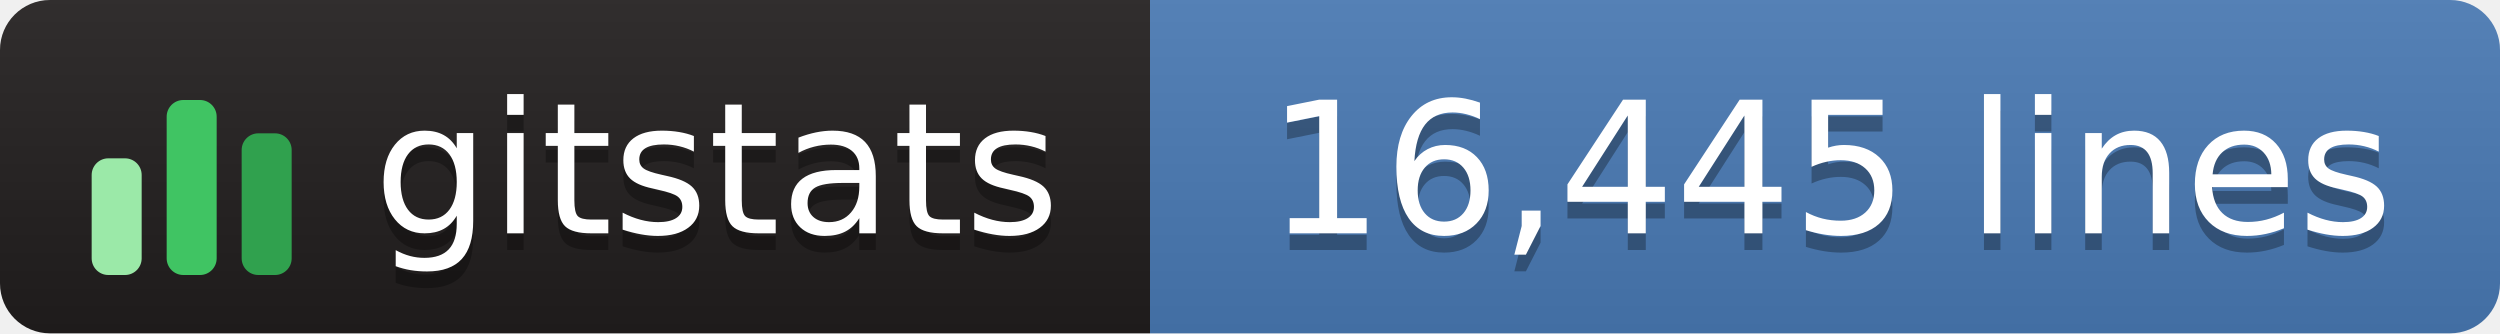
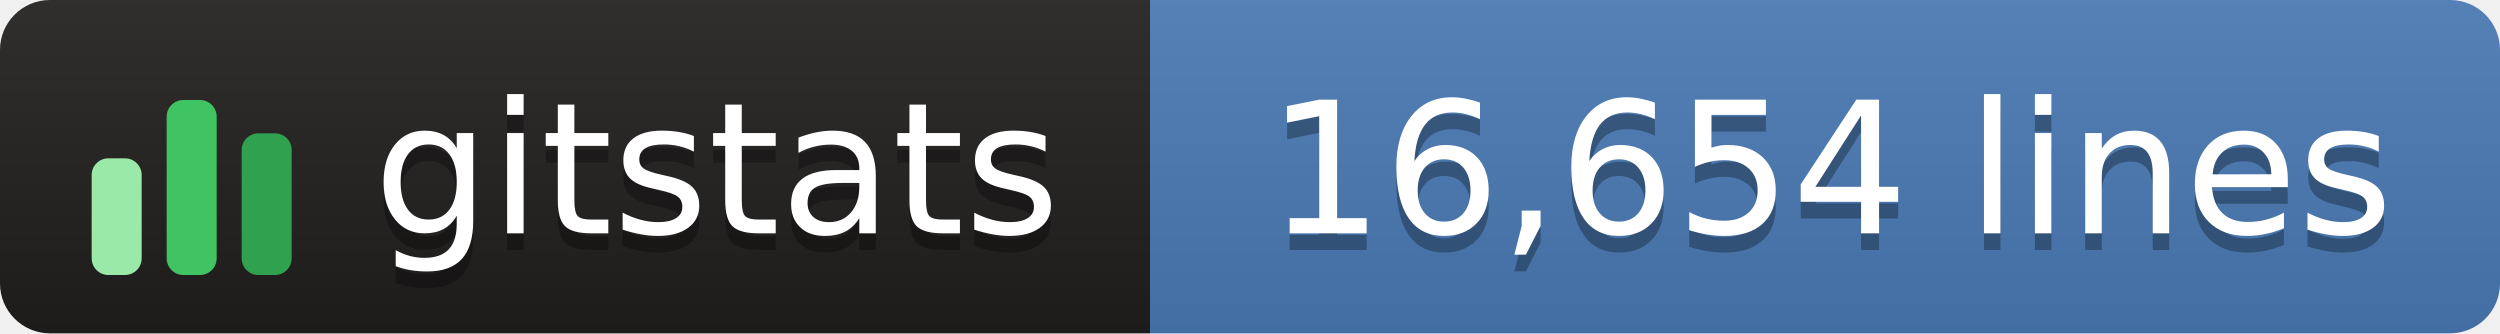
- <svg xmlns="http://www.w3.org/2000/svg" width="150" height="20" role="img" aria-label="gitstats: 16,445 lines">
+ <svg xmlns="http://www.w3.org/2000/svg" width="150" height="20" role="img" aria-label="gitstats: 16,654 lines">
  <linearGradient id="s" x2="0" y2="100%">
    <stop offset="0" stop-color="#bbb" stop-opacity=".1" />
    <stop offset="1" stop-opacity=".1" />
  </linearGradient>
  <clipPath id="r">
    <rect width="150" height="20" rx="3" fill="#fff" />
  </clipPath>
  <g clip-path="url(#r)">
    <rect width="69" height="20" fill="#211e1e" />
    <rect x="69" width="82" height="20" fill="#4a7ab5" />
    <rect width="150" height="20" fill="url(#s)" />
  </g>
  <g transform="translate(5,3.5)">
    <rect x="0.5" y="6.0" width="3" height="7.0" rx="1" fill="#9be9a8" />
    <rect x="5.0" y="2.5" width="3" height="10.5" rx="1" fill="#40c463" />
    <rect x="9.5" y="4.5" width="3" height="8.5" rx="1" fill="#30a14e" />
  </g>
  <g fill="#fff" text-anchor="middle" font-family="Verdana,Geneva,DejaVu Sans,sans-serif" text-rendering="geometricPrecision" font-size="110">
    <text aria-hidden="true" x="430" y="150" fill="#010101" fill-opacity=".3" transform="scale(.1)" textLength="420">gitstats</text>
    <text x="430" y="140" transform="scale(.1)" textLength="420">gitstats</text>
-     <text aria-hidden="true" x="1098" y="150" fill="#010101" fill-opacity=".3" transform="scale(.1)" textLength="705">16,445 lines</text>
-     <text x="1098" y="140" transform="scale(.1)" textLength="705">16,445 lines</text>
+     <text aria-hidden="true" x="1098" y="150" fill="#010101" fill-opacity=".3" transform="scale(.1)" textLength="705">16,654 lines</text>
+     <text x="1098" y="140" transform="scale(.1)" textLength="705">16,654 lines</text>
  </g>
</svg>
